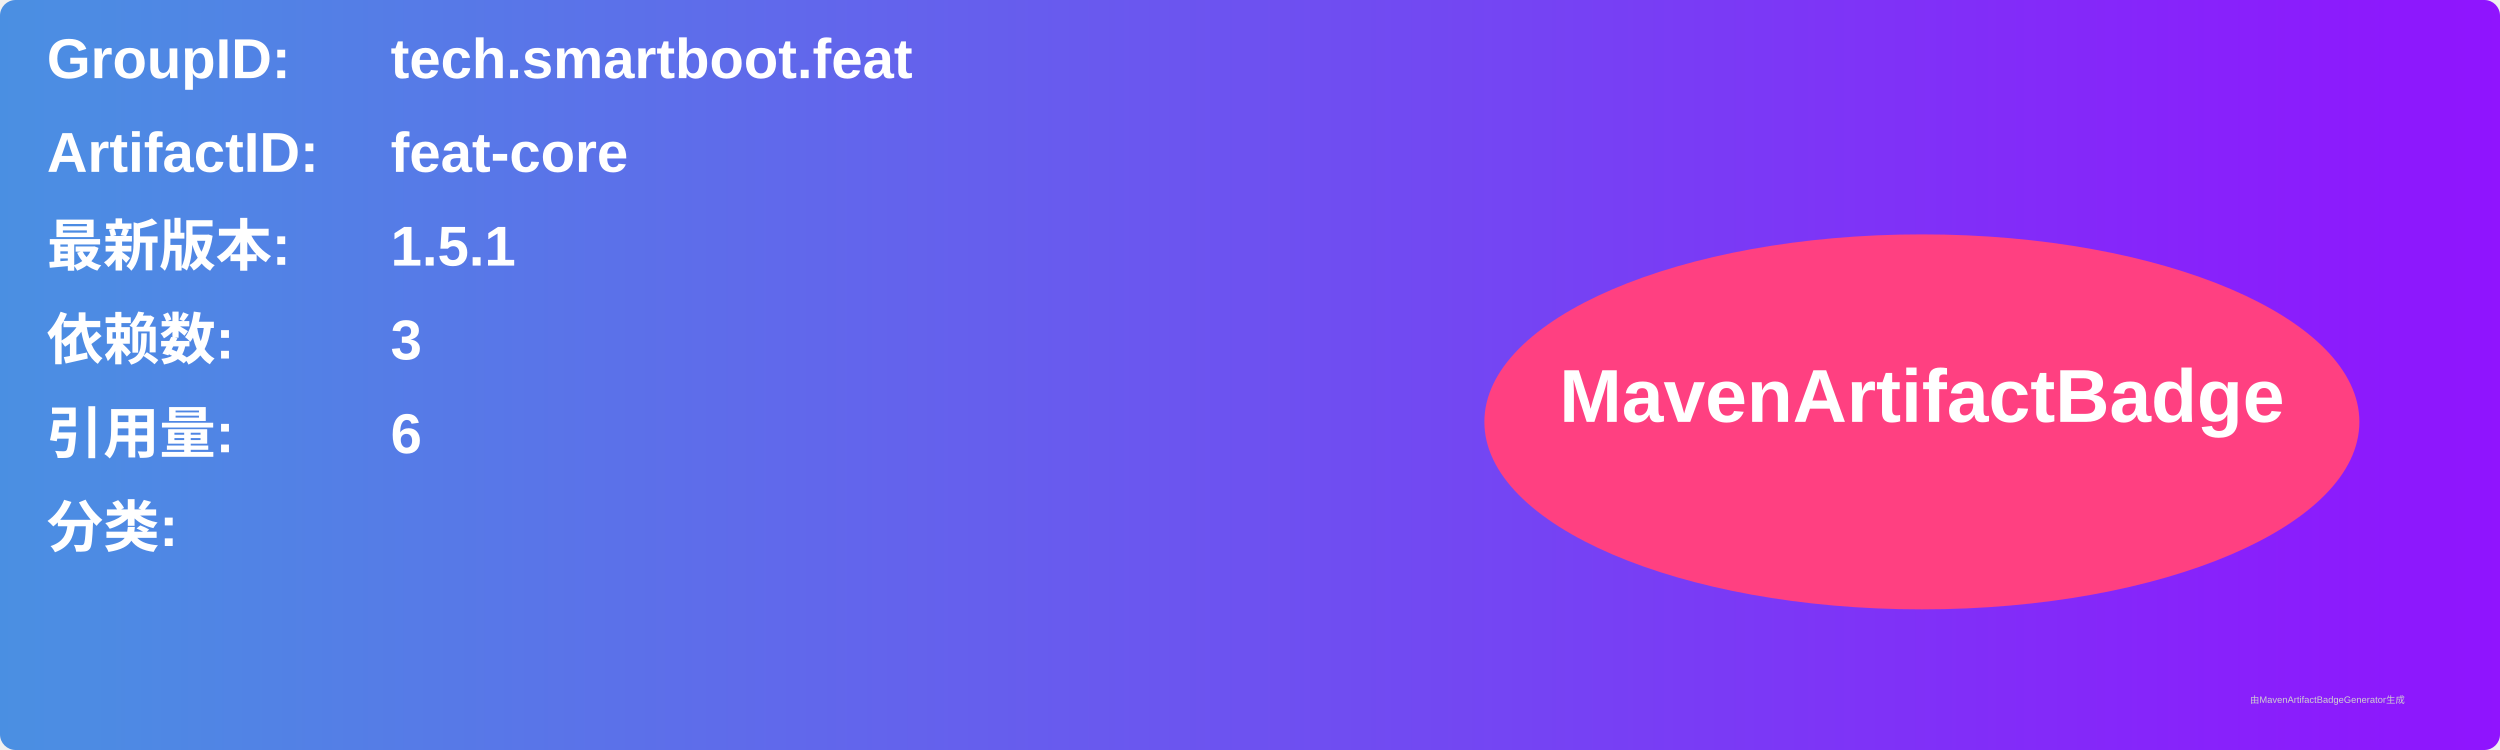
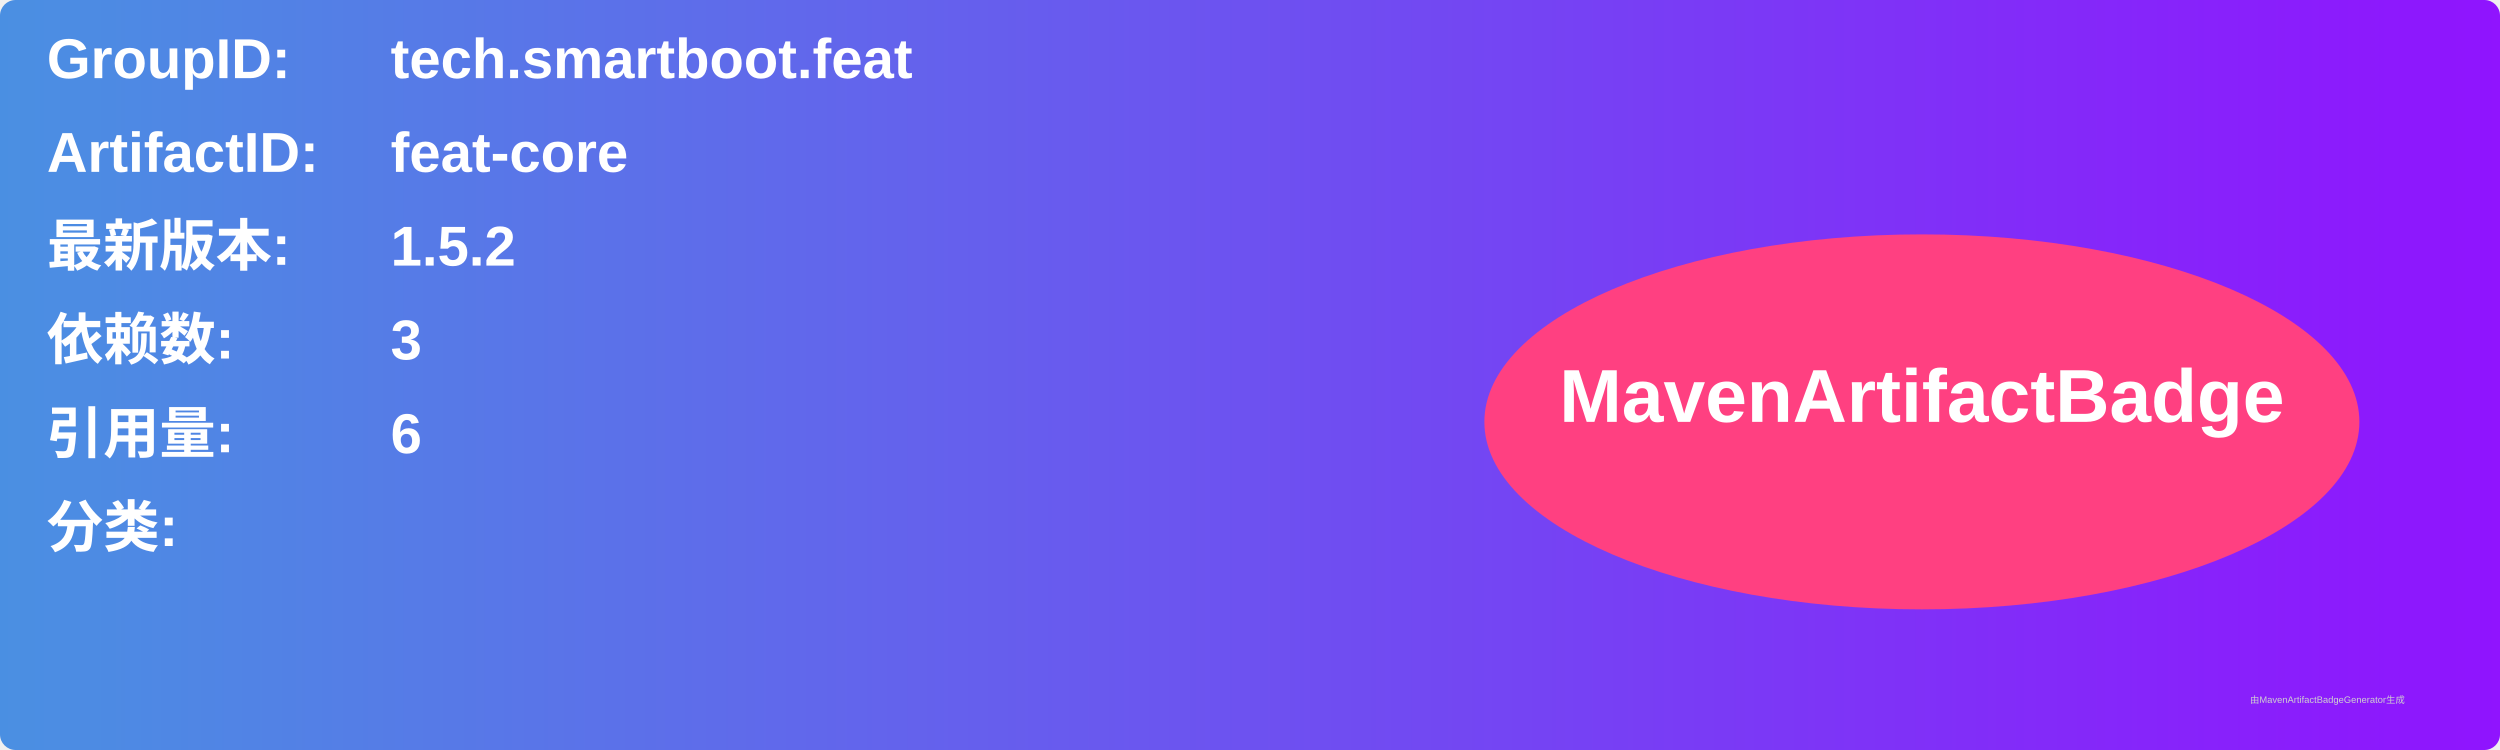
<svg xmlns="http://www.w3.org/2000/svg" width="800" height="240" viewBox="0 0 800 240">
  <linearGradient id="grad" x1="0%" y1="0%" x2="100%" y2="0%">
    <stop offset="0%" stop-color="#4a90e2" />
    <stop offset="100%" stop-color="#9013fe" />
  </linearGradient>
  <rect width="100%" height="100%" rx="5" ry="5" fill="url(#grad)" />
  <g transform="translate(15, 15)">
    <text x="0" y="10" font-family="Arial" font-size="18" fill="white" font-weight="bold" width="260">GroupID:</text>
    <text x="110" y="10" font-family="Arial" font-size="18" fill="white" font-weight="bold" width="460">tech.smartboot.feat</text>
    <text x="0" y="40" font-family="Arial" font-size="18" fill="white" font-weight="bold" width="260">ArtifactID:</text>
    <text x="110" y="40" font-family="Arial" font-size="18" fill="white" font-weight="bold" width="460">feat-core</text>
    <text x="0" y="70" font-family="Arial" font-size="18" fill="white" font-weight="bold">最新版本:</text>
    <text x="110" y="70" font-family="Arial" font-size="18" fill="white" font-weight="bold">
-       <tspan font-weight="bold">1.5.1</tspan>
+       <tspan font-weight="bold">1.5.2</tspan>
    </text>
    <text x="0" y="100" font-family="Arial" font-size="18" fill="white" font-weight="bold">依赖数: </text>
    <text x="110" y="100" font-family="Arial" font-size="18" fill="white">
      <tspan font-weight="bold">3</tspan>
    </text>
    <text x="0" y="130" font-family="Arial" font-size="18" fill="white" font-weight="bold">引用量: </text>
    <text x="110" y="130" font-family="Arial" font-size="18" fill="white">
      <tspan font-weight="bold">6</tspan>
    </text>
    <text x="0" y="160" font-family="Arial" font-size="18" fill="white" font-weight="bold">分类:</text>
    <text x="10" y="190" font-family="Arial" font-size="10" fill="white">
      <tspan font-weight="bold" />
    </text>
    <ellipse cx="600" cy="120" rx="140" ry="60" fill="#ff4081" />
    <text x="600" y="120" text-anchor="middle" font-family="Arial" font-size="24" fill="white" font-weight="bold">MavenArtifactBadge</text>
  </g>
  <text x="720" y="225" font-family="Arial" font-size="3" fill="#d0d0d0">由MavenArtifactBadgeGenerator生成</text>
</svg>
